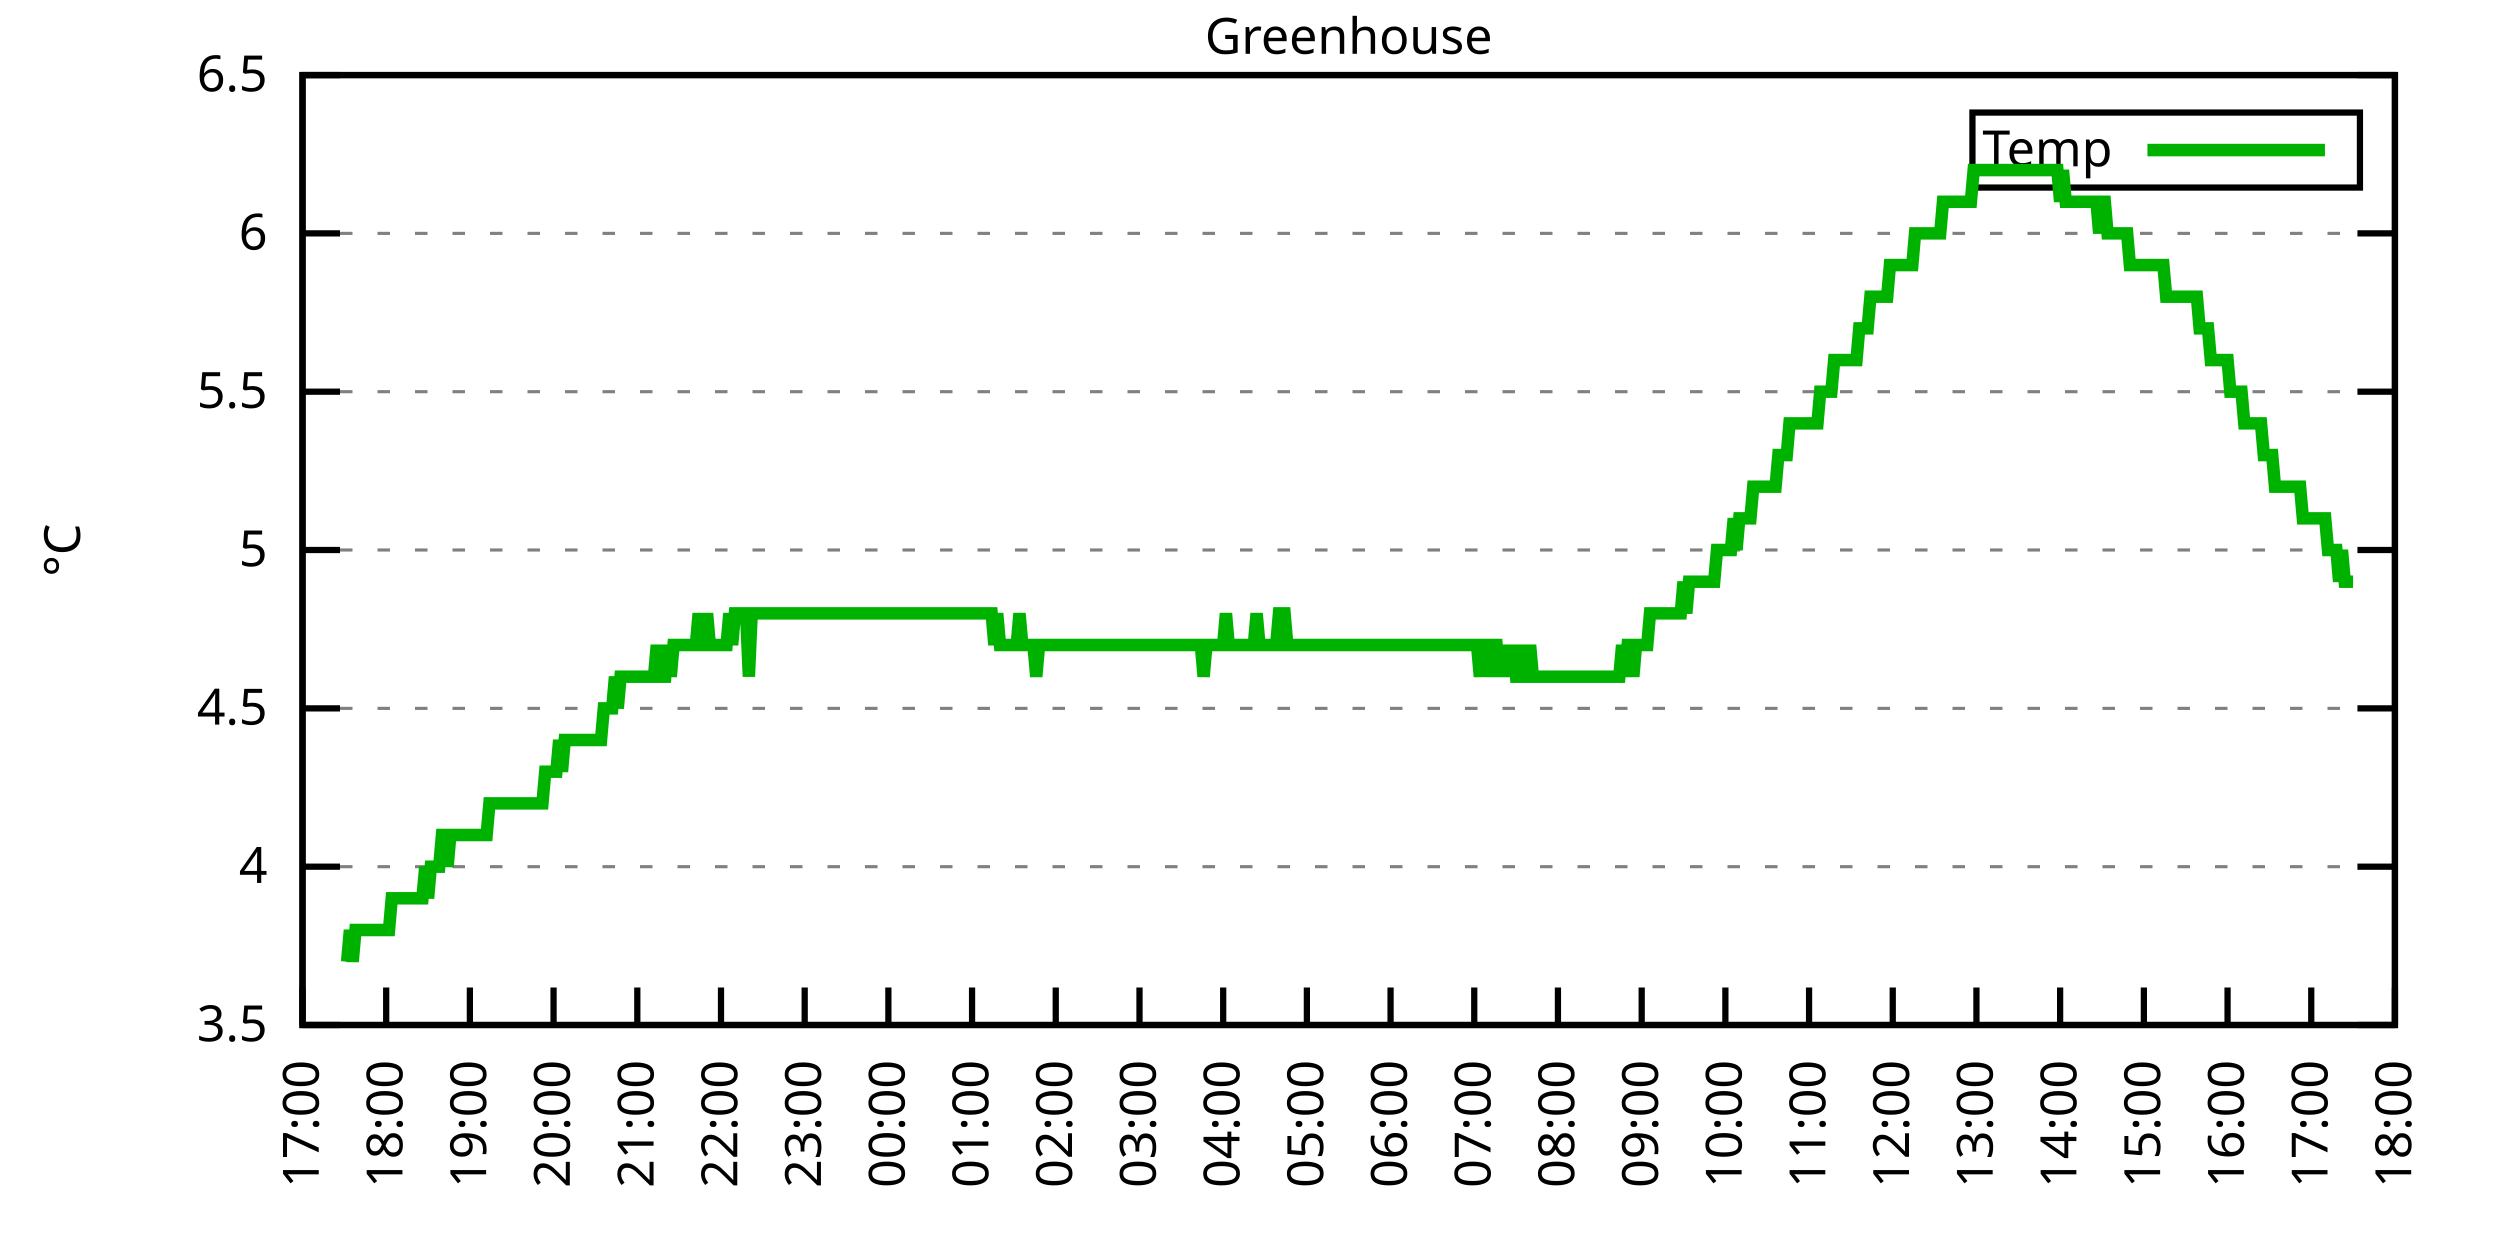
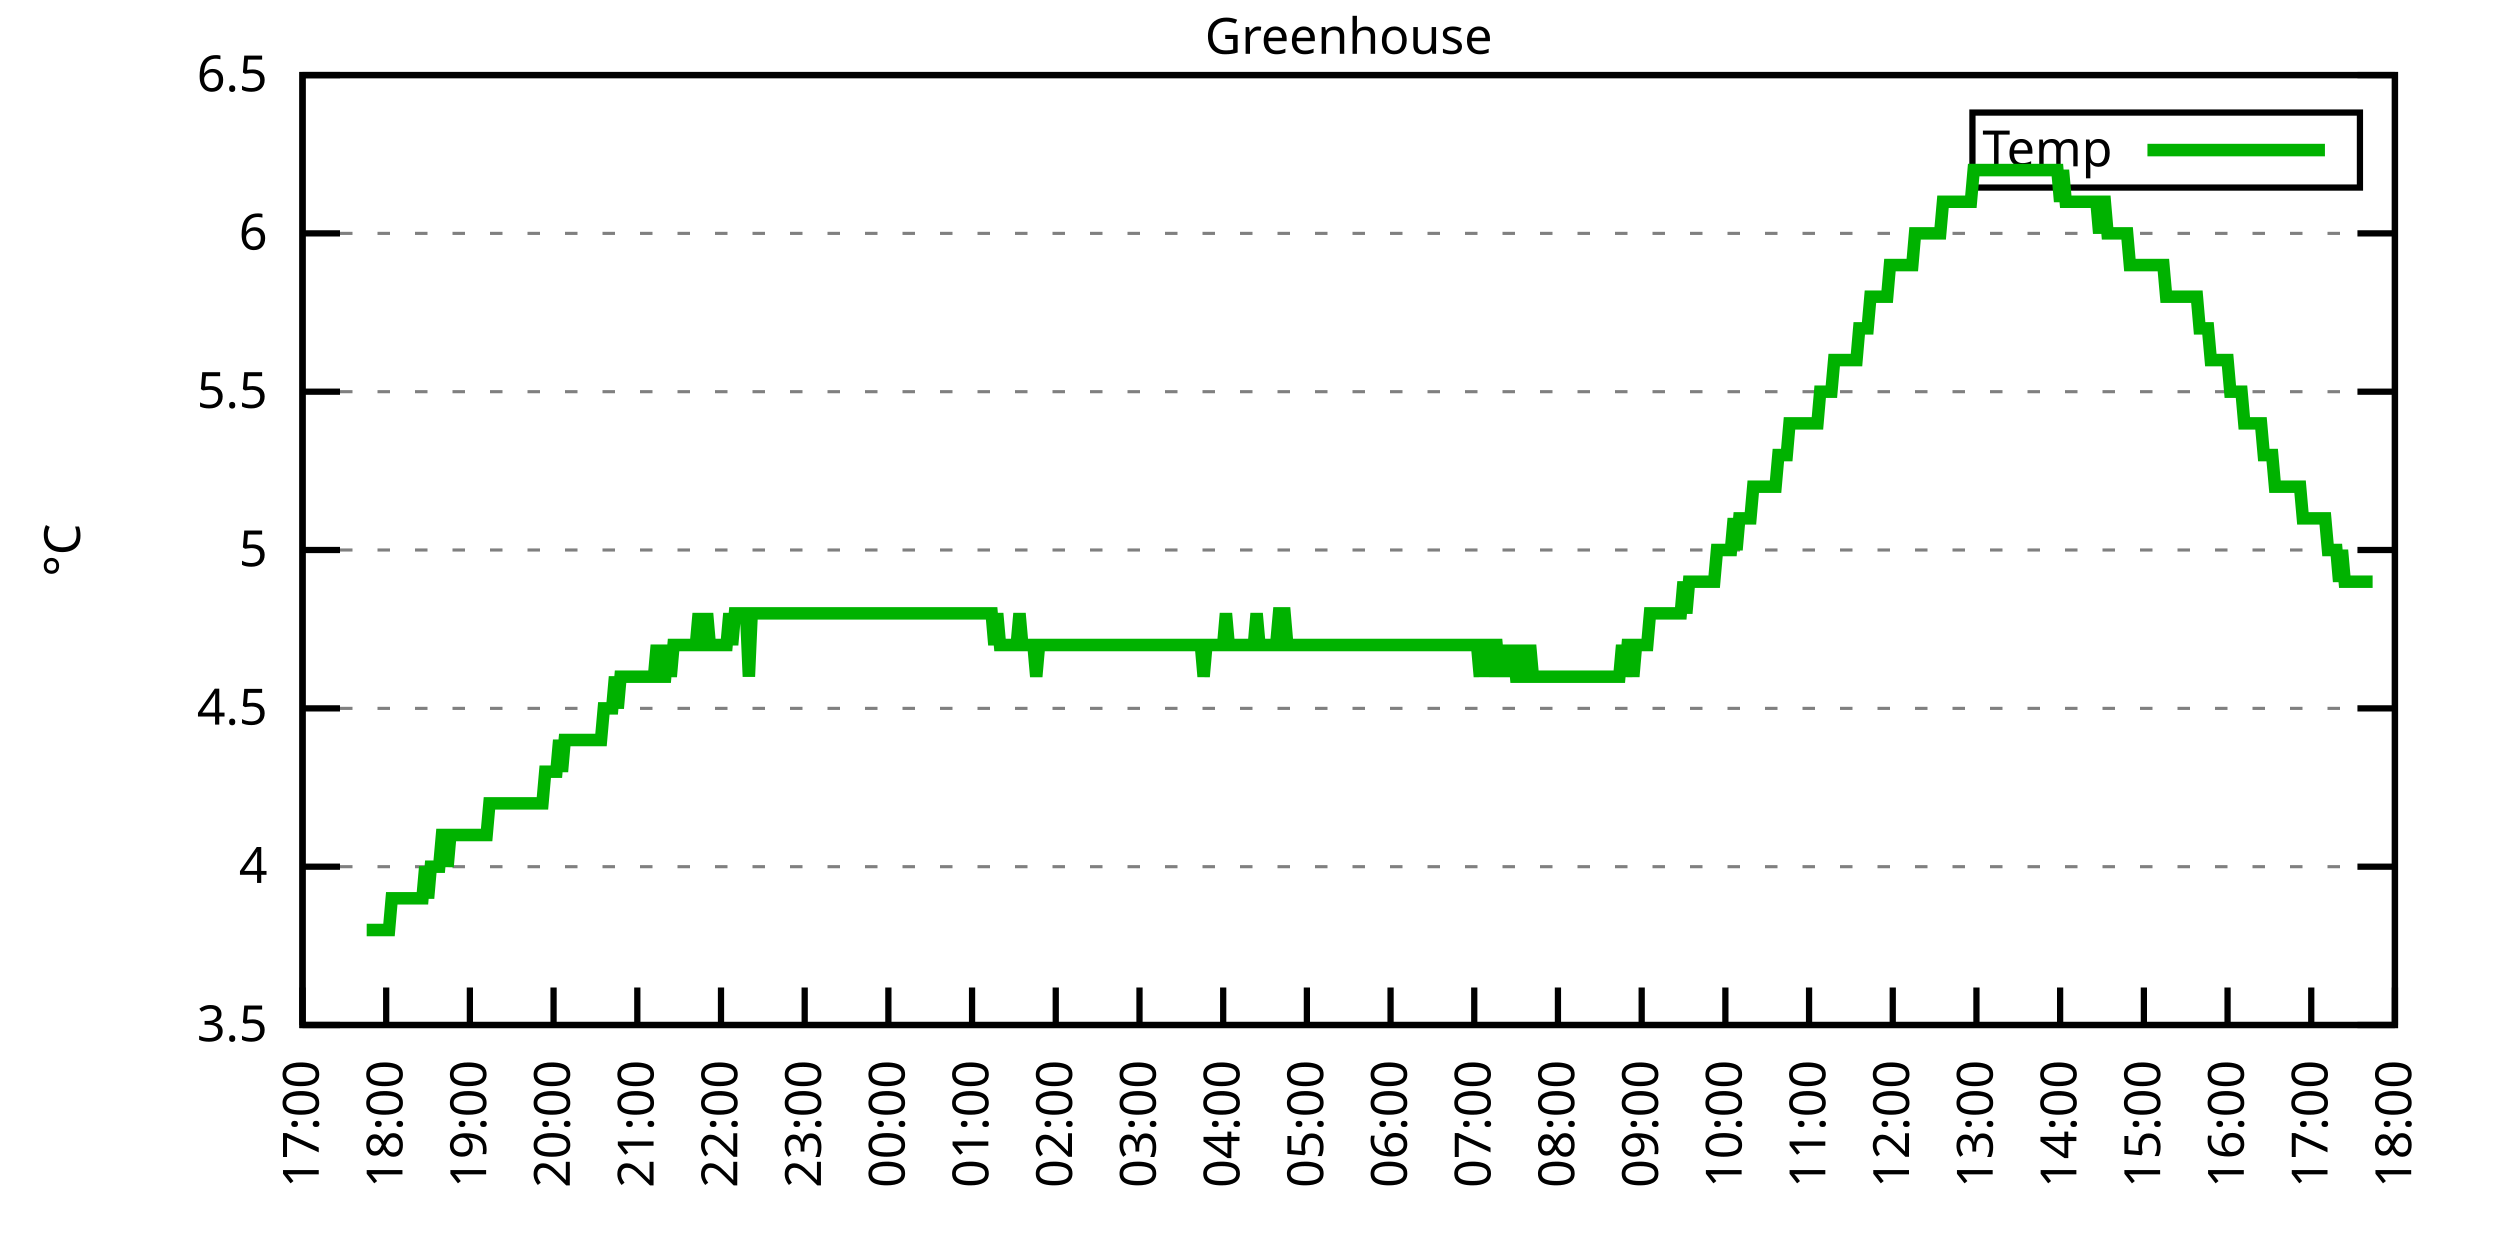
<svg xmlns="http://www.w3.org/2000/svg" xmlns:xlink="http://www.w3.org/1999/xlink" width="400" height="200" viewBox="0 0 400 200">
  <g id="gnuplot_canvas">
    <rect x="0" y="0" width="400" height="200" fill="none" />
    <defs>
      <circle id="gpDot" r="0.5" stroke-width="0.5" stroke="currentColor" />
      <path id="gpPt0" stroke-width="0.333" stroke="currentColor" d="M-1,0 h2 M0,-1 v2" />
      <path id="gpPt1" stroke-width="0.333" stroke="currentColor" d="M-1,-1 L1,1 M1,-1 L-1,1" />
      <path id="gpPt2" stroke-width="0.333" stroke="currentColor" d="M-1,0 L1,0 M0,-1 L0,1 M-1,-1 L1,1 M-1,1 L1,-1" />
      <rect id="gpPt3" stroke-width="0.333" stroke="currentColor" x="-1" y="-1" width="2" height="2" />
      <rect id="gpPt4" stroke-width="0.333" stroke="currentColor" fill="currentColor" x="-1" y="-1" width="2" height="2" />
      <circle id="gpPt5" stroke-width="0.333" stroke="currentColor" cx="0" cy="0" r="1" />
      <use xlink:href="#gpPt5" id="gpPt6" fill="currentColor" stroke="none" />
      <path id="gpPt7" stroke-width="0.333" stroke="currentColor" d="M0,-1.33 L-1.33,0.67 L1.33,0.67 z" />
      <use xlink:href="#gpPt7" id="gpPt8" fill="currentColor" stroke="none" />
      <use xlink:href="#gpPt7" id="gpPt9" stroke="currentColor" transform="rotate(180)" />
      <use xlink:href="#gpPt9" id="gpPt10" fill="currentColor" stroke="none" />
      <use xlink:href="#gpPt3" id="gpPt11" stroke="currentColor" transform="rotate(45)" />
      <use xlink:href="#gpPt11" id="gpPt12" fill="currentColor" stroke="none" />
      <path id="gpPt13" stroke-width="0.333" stroke="currentColor" d="M0,1.330 L1.265,0.411 L0.782,-1.067 L-0.782,-1.076 L-1.265,0.411 z" />
      <use xlink:href="#gpPt13" id="gpPt14" fill="currentColor" stroke="none" />
      <filter id="textbox" filterUnits="objectBoundingBox" x="0" y="0" height="1" width="1">
        <feFlood flood-color="white" flood-opacity="1" result="bgnd" />
        <feComposite in="SourceGraphic" in2="bgnd" operator="atop" />
      </filter>
      <filter id="greybox" filterUnits="objectBoundingBox" x="0" y="0" height="1" width="1">
        <feFlood flood-color="lightgrey" flood-opacity="1" result="grey" />
        <feComposite in="SourceGraphic" in2="grey" operator="atop" />
      </filter>
    </defs>
    <g fill="none" color="white" stroke="currentColor" stroke-width="1.00" stroke-linecap="butt" stroke-linejoin="miter">
</g>
    <g fill="none" color="black" stroke="currentColor" stroke-width="1.00" stroke-linecap="butt" stroke-linejoin="miter">
      <g stroke="none" shape-rendering="crispEdges">
        <polygon fill="rgb(255, 255, 255)" points="48.40,164.00 383.18,164.00 383.18,12.02 48.40,12.02 " />
      </g>
    </g>
    <g fill="none" color="black" stroke="currentColor" stroke-width="1.00" stroke-linecap="butt" stroke-linejoin="miter">
</g>
    <g fill="none" color="black" stroke="black" stroke-width="0.50" stroke-linecap="butt" stroke-linejoin="miter">
</g>
    <g fill="none" color="gray" stroke="currentColor" stroke-width="0.50" stroke-linecap="butt" stroke-linejoin="miter">
      <path stroke="gray" stroke-dasharray="2,4" class="gridline" d="M48.40,164.00 L383.19,164.00  " />
    </g>
    <g fill="none" color="gray" stroke="gray" stroke-width="1.00" stroke-linecap="butt" stroke-linejoin="miter">
</g>
    <g fill="none" color="black" stroke="currentColor" stroke-width="1.00" stroke-linecap="butt" stroke-linejoin="miter">
      <path stroke="black" d="M48.40,164.00 L54.40,164.00 M383.19,164.00 L377.19,164.00  " />
      <g transform="translate(42.80,166.60)" stroke="none" fill="black" font-family="Sans" font-size="8.00" text-anchor="end">
        <text>
          <tspan font-family="Sans"> 3.5</tspan>
        </text>
      </g>
    </g>
    <g fill="none" color="black" stroke="currentColor" stroke-width="1.00" stroke-linecap="butt" stroke-linejoin="miter">
</g>
    <g fill="none" color="black" stroke="black" stroke-width="0.50" stroke-linecap="butt" stroke-linejoin="miter">
</g>
    <g fill="none" color="gray" stroke="currentColor" stroke-width="0.50" stroke-linecap="butt" stroke-linejoin="miter">
      <path stroke="gray" stroke-dasharray="2,4" class="gridline" d="M48.40,138.67 L383.19,138.67  " />
    </g>
    <g fill="none" color="gray" stroke="gray" stroke-width="1.00" stroke-linecap="butt" stroke-linejoin="miter">
</g>
    <g fill="none" color="black" stroke="currentColor" stroke-width="1.00" stroke-linecap="butt" stroke-linejoin="miter">
      <path stroke="black" d="M48.40,138.67 L54.40,138.67 M383.19,138.67 L377.19,138.67  " />
      <g transform="translate(42.80,141.27)" stroke="none" fill="black" font-family="Sans" font-size="8.00" text-anchor="end">
        <text>
          <tspan font-family="Sans"> 4</tspan>
        </text>
      </g>
    </g>
    <g fill="none" color="black" stroke="currentColor" stroke-width="1.00" stroke-linecap="butt" stroke-linejoin="miter">
</g>
    <g fill="none" color="black" stroke="black" stroke-width="0.50" stroke-linecap="butt" stroke-linejoin="miter">
</g>
    <g fill="none" color="gray" stroke="currentColor" stroke-width="0.50" stroke-linecap="butt" stroke-linejoin="miter">
      <path stroke="gray" stroke-dasharray="2,4" class="gridline" d="M48.40,113.34 L383.19,113.34  " />
    </g>
    <g fill="none" color="gray" stroke="gray" stroke-width="1.00" stroke-linecap="butt" stroke-linejoin="miter">
</g>
    <g fill="none" color="black" stroke="currentColor" stroke-width="1.00" stroke-linecap="butt" stroke-linejoin="miter">
      <path stroke="black" d="M48.40,113.34 L54.40,113.34 M383.19,113.34 L377.19,113.34  " />
      <g transform="translate(42.80,115.94)" stroke="none" fill="black" font-family="Sans" font-size="8.00" text-anchor="end">
        <text>
          <tspan font-family="Sans"> 4.5</tspan>
        </text>
      </g>
    </g>
    <g fill="none" color="black" stroke="currentColor" stroke-width="1.00" stroke-linecap="butt" stroke-linejoin="miter">
</g>
    <g fill="none" color="black" stroke="black" stroke-width="0.50" stroke-linecap="butt" stroke-linejoin="miter">
</g>
    <g fill="none" color="gray" stroke="currentColor" stroke-width="0.50" stroke-linecap="butt" stroke-linejoin="miter">
      <path stroke="gray" stroke-dasharray="2,4" class="gridline" d="M48.40,88.00 L383.19,88.00  " />
    </g>
    <g fill="none" color="gray" stroke="gray" stroke-width="1.00" stroke-linecap="butt" stroke-linejoin="miter">
</g>
    <g fill="none" color="black" stroke="currentColor" stroke-width="1.00" stroke-linecap="butt" stroke-linejoin="miter">
      <path stroke="black" d="M48.40,88.00 L54.40,88.00 M383.19,88.00 L377.19,88.00  " />
      <g transform="translate(42.80,90.60)" stroke="none" fill="black" font-family="Sans" font-size="8.00" text-anchor="end">
        <text>
          <tspan font-family="Sans"> 5</tspan>
        </text>
      </g>
    </g>
    <g fill="none" color="black" stroke="currentColor" stroke-width="1.00" stroke-linecap="butt" stroke-linejoin="miter">
</g>
    <g fill="none" color="black" stroke="black" stroke-width="0.50" stroke-linecap="butt" stroke-linejoin="miter">
</g>
    <g fill="none" color="gray" stroke="currentColor" stroke-width="0.50" stroke-linecap="butt" stroke-linejoin="miter">
      <path stroke="gray" stroke-dasharray="2,4" class="gridline" d="M48.40,62.67 L383.19,62.67  " />
    </g>
    <g fill="none" color="gray" stroke="gray" stroke-width="1.00" stroke-linecap="butt" stroke-linejoin="miter">
</g>
    <g fill="none" color="black" stroke="currentColor" stroke-width="1.00" stroke-linecap="butt" stroke-linejoin="miter">
      <path stroke="black" d="M48.40,62.67 L54.40,62.67 M383.19,62.67 L377.19,62.67  " />
      <g transform="translate(42.80,65.27)" stroke="none" fill="black" font-family="Sans" font-size="8.00" text-anchor="end">
        <text>
          <tspan font-family="Sans"> 5.5</tspan>
        </text>
      </g>
    </g>
    <g fill="none" color="black" stroke="currentColor" stroke-width="1.00" stroke-linecap="butt" stroke-linejoin="miter">
</g>
    <g fill="none" color="black" stroke="black" stroke-width="0.50" stroke-linecap="butt" stroke-linejoin="miter">
</g>
    <g fill="none" color="gray" stroke="currentColor" stroke-width="0.50" stroke-linecap="butt" stroke-linejoin="miter">
      <path stroke="gray" stroke-dasharray="2,4" class="gridline" d="M48.40,37.34 L383.19,37.34  " />
    </g>
    <g fill="none" color="gray" stroke="gray" stroke-width="1.00" stroke-linecap="butt" stroke-linejoin="miter">
</g>
    <g fill="none" color="black" stroke="currentColor" stroke-width="1.00" stroke-linecap="butt" stroke-linejoin="miter">
      <path stroke="black" d="M48.40,37.34 L54.40,37.34 M383.19,37.34 L377.19,37.34  " />
      <g transform="translate(42.80,39.94)" stroke="none" fill="black" font-family="Sans" font-size="8.00" text-anchor="end">
        <text>
          <tspan font-family="Sans"> 6</tspan>
        </text>
      </g>
    </g>
    <g fill="none" color="black" stroke="currentColor" stroke-width="1.00" stroke-linecap="butt" stroke-linejoin="miter">
</g>
    <g fill="none" color="black" stroke="black" stroke-width="0.50" stroke-linecap="butt" stroke-linejoin="miter">
</g>
    <g fill="none" color="gray" stroke="currentColor" stroke-width="0.50" stroke-linecap="butt" stroke-linejoin="miter">
      <path stroke="gray" stroke-dasharray="2,4" class="gridline" d="M48.40,12.01 L383.19,12.01  " />
    </g>
    <g fill="none" color="gray" stroke="gray" stroke-width="1.00" stroke-linecap="butt" stroke-linejoin="miter">
</g>
    <g fill="none" color="black" stroke="currentColor" stroke-width="1.00" stroke-linecap="butt" stroke-linejoin="miter">
      <path stroke="black" d="M48.40,12.01 L54.40,12.01 M383.19,12.01 L377.19,12.01  " />
      <g transform="translate(42.80,14.61)" stroke="none" fill="black" font-family="Sans" font-size="8.00" text-anchor="end">
        <text>
          <tspan font-family="Sans"> 6.5</tspan>
        </text>
      </g>
    </g>
    <g fill="none" color="black" stroke="currentColor" stroke-width="1.00" stroke-linecap="butt" stroke-linejoin="miter">
      <path stroke="black" d="M48.40,164.00 L48.40,158.00  " />
      <g transform="translate(51.00,169.60) rotate(270.00)" stroke="none" fill="black" font-family="Sans" font-size="8.00" text-anchor="end">
        <text>
          <tspan font-family="Sans">17:00</tspan>
        </text>
      </g>
    </g>
    <g fill="none" color="black" stroke="currentColor" stroke-width="1.00" stroke-linecap="butt" stroke-linejoin="miter">
      <path stroke="black" d="M61.79,164.00 L61.79,158.00  " />
      <g transform="translate(64.39,169.60) rotate(270.00)" stroke="none" fill="black" font-family="Sans" font-size="8.00" text-anchor="end">
        <text>
          <tspan font-family="Sans">18:00</tspan>
        </text>
      </g>
    </g>
    <g fill="none" color="black" stroke="currentColor" stroke-width="1.00" stroke-linecap="butt" stroke-linejoin="miter">
      <path stroke="black" d="M75.18,164.00 L75.18,158.00  " />
      <g transform="translate(77.78,169.60) rotate(270.00)" stroke="none" fill="black" font-family="Sans" font-size="8.00" text-anchor="end">
        <text>
          <tspan font-family="Sans">19:00</tspan>
        </text>
      </g>
    </g>
    <g fill="none" color="black" stroke="currentColor" stroke-width="1.00" stroke-linecap="butt" stroke-linejoin="miter">
      <path stroke="black" d="M88.57,164.00 L88.57,158.00  " />
      <g transform="translate(91.17,169.60) rotate(270.00)" stroke="none" fill="black" font-family="Sans" font-size="8.00" text-anchor="end">
        <text>
          <tspan font-family="Sans">20:00</tspan>
        </text>
      </g>
    </g>
    <g fill="none" color="black" stroke="currentColor" stroke-width="1.00" stroke-linecap="butt" stroke-linejoin="miter">
      <path stroke="black" d="M101.97,164.00 L101.97,158.00  " />
      <g transform="translate(104.57,169.60) rotate(270.00)" stroke="none" fill="black" font-family="Sans" font-size="8.00" text-anchor="end">
        <text>
          <tspan font-family="Sans">21:00</tspan>
        </text>
      </g>
    </g>
    <g fill="none" color="black" stroke="currentColor" stroke-width="1.00" stroke-linecap="butt" stroke-linejoin="miter">
      <path stroke="black" d="M115.36,164.00 L115.36,158.00  " />
      <g transform="translate(117.96,169.60) rotate(270.00)" stroke="none" fill="black" font-family="Sans" font-size="8.00" text-anchor="end">
        <text>
          <tspan font-family="Sans">22:00</tspan>
        </text>
      </g>
    </g>
    <g fill="none" color="black" stroke="currentColor" stroke-width="1.00" stroke-linecap="butt" stroke-linejoin="miter">
      <path stroke="black" d="M128.75,164.00 L128.75,158.00  " />
      <g transform="translate(131.35,169.60) rotate(270.00)" stroke="none" fill="black" font-family="Sans" font-size="8.00" text-anchor="end">
        <text>
          <tspan font-family="Sans">23:00</tspan>
        </text>
      </g>
    </g>
    <g fill="none" color="black" stroke="currentColor" stroke-width="1.00" stroke-linecap="butt" stroke-linejoin="miter">
      <path stroke="black" d="M142.14,164.00 L142.14,158.00  " />
      <g transform="translate(144.74,169.60) rotate(270.00)" stroke="none" fill="black" font-family="Sans" font-size="8.00" text-anchor="end">
        <text>
          <tspan font-family="Sans">00:00</tspan>
        </text>
      </g>
    </g>
    <g fill="none" color="black" stroke="currentColor" stroke-width="1.00" stroke-linecap="butt" stroke-linejoin="miter">
      <path stroke="black" d="M155.53,164.00 L155.53,158.00  " />
      <g transform="translate(158.13,169.60) rotate(270.00)" stroke="none" fill="black" font-family="Sans" font-size="8.00" text-anchor="end">
        <text>
          <tspan font-family="Sans">01:00</tspan>
        </text>
      </g>
    </g>
    <g fill="none" color="black" stroke="currentColor" stroke-width="1.00" stroke-linecap="butt" stroke-linejoin="miter">
      <path stroke="black" d="M168.92,164.00 L168.92,158.00  " />
      <g transform="translate(171.52,169.60) rotate(270.00)" stroke="none" fill="black" font-family="Sans" font-size="8.00" text-anchor="end">
        <text>
          <tspan font-family="Sans">02:00</tspan>
        </text>
      </g>
    </g>
    <g fill="none" color="black" stroke="currentColor" stroke-width="1.00" stroke-linecap="butt" stroke-linejoin="miter">
      <path stroke="black" d="M182.32,164.00 L182.32,158.00  " />
      <g transform="translate(184.92,169.60) rotate(270.00)" stroke="none" fill="black" font-family="Sans" font-size="8.00" text-anchor="end">
        <text>
          <tspan font-family="Sans">03:00</tspan>
        </text>
      </g>
    </g>
    <g fill="none" color="black" stroke="currentColor" stroke-width="1.00" stroke-linecap="butt" stroke-linejoin="miter">
      <path stroke="black" d="M195.71,164.00 L195.71,158.00  " />
      <g transform="translate(198.31,169.60) rotate(270.00)" stroke="none" fill="black" font-family="Sans" font-size="8.00" text-anchor="end">
        <text>
          <tspan font-family="Sans">04:00</tspan>
        </text>
      </g>
    </g>
    <g fill="none" color="black" stroke="currentColor" stroke-width="1.00" stroke-linecap="butt" stroke-linejoin="miter">
      <path stroke="black" d="M209.10,164.00 L209.10,158.00  " />
      <g transform="translate(211.70,169.60) rotate(270.00)" stroke="none" fill="black" font-family="Sans" font-size="8.00" text-anchor="end">
        <text>
          <tspan font-family="Sans">05:00</tspan>
        </text>
      </g>
    </g>
    <g fill="none" color="black" stroke="currentColor" stroke-width="1.00" stroke-linecap="butt" stroke-linejoin="miter">
      <path stroke="black" d="M222.49,164.00 L222.49,158.00  " />
      <g transform="translate(225.09,169.60) rotate(270.00)" stroke="none" fill="black" font-family="Sans" font-size="8.00" text-anchor="end">
        <text>
          <tspan font-family="Sans">06:00</tspan>
        </text>
      </g>
    </g>
    <g fill="none" color="black" stroke="currentColor" stroke-width="1.00" stroke-linecap="butt" stroke-linejoin="miter">
      <path stroke="black" d="M235.88,164.00 L235.88,158.00  " />
      <g transform="translate(238.48,169.60) rotate(270.00)" stroke="none" fill="black" font-family="Sans" font-size="8.00" text-anchor="end">
        <text>
          <tspan font-family="Sans">07:00</tspan>
        </text>
      </g>
    </g>
    <g fill="none" color="black" stroke="currentColor" stroke-width="1.00" stroke-linecap="butt" stroke-linejoin="miter">
      <path stroke="black" d="M249.27,164.00 L249.27,158.00  " />
      <g transform="translate(251.87,169.60) rotate(270.00)" stroke="none" fill="black" font-family="Sans" font-size="8.00" text-anchor="end">
        <text>
          <tspan font-family="Sans">08:00</tspan>
        </text>
      </g>
    </g>
    <g fill="none" color="black" stroke="currentColor" stroke-width="1.00" stroke-linecap="butt" stroke-linejoin="miter">
      <path stroke="black" d="M262.67,164.00 L262.67,158.00  " />
      <g transform="translate(265.27,169.60) rotate(270.00)" stroke="none" fill="black" font-family="Sans" font-size="8.00" text-anchor="end">
        <text>
          <tspan font-family="Sans">09:00</tspan>
        </text>
      </g>
    </g>
    <g fill="none" color="black" stroke="currentColor" stroke-width="1.00" stroke-linecap="butt" stroke-linejoin="miter">
      <path stroke="black" d="M276.06,164.00 L276.06,158.00  " />
      <g transform="translate(278.66,169.60) rotate(270.00)" stroke="none" fill="black" font-family="Sans" font-size="8.00" text-anchor="end">
        <text>
          <tspan font-family="Sans">10:00</tspan>
        </text>
      </g>
    </g>
    <g fill="none" color="black" stroke="currentColor" stroke-width="1.00" stroke-linecap="butt" stroke-linejoin="miter">
      <path stroke="black" d="M289.45,164.00 L289.45,158.00  " />
      <g transform="translate(292.05,169.60) rotate(270.00)" stroke="none" fill="black" font-family="Sans" font-size="8.00" text-anchor="end">
        <text>
          <tspan font-family="Sans">11:00</tspan>
        </text>
      </g>
    </g>
    <g fill="none" color="black" stroke="currentColor" stroke-width="1.00" stroke-linecap="butt" stroke-linejoin="miter">
      <path stroke="black" d="M302.84,164.00 L302.84,158.00  " />
      <g transform="translate(305.44,169.60) rotate(270.00)" stroke="none" fill="black" font-family="Sans" font-size="8.00" text-anchor="end">
        <text>
          <tspan font-family="Sans">12:00</tspan>
        </text>
      </g>
    </g>
    <g fill="none" color="black" stroke="currentColor" stroke-width="1.00" stroke-linecap="butt" stroke-linejoin="miter">
      <path stroke="black" d="M316.23,164.00 L316.23,158.00  " />
      <g transform="translate(318.83,169.60) rotate(270.00)" stroke="none" fill="black" font-family="Sans" font-size="8.00" text-anchor="end">
        <text>
          <tspan font-family="Sans">13:00</tspan>
        </text>
      </g>
    </g>
    <g fill="none" color="black" stroke="currentColor" stroke-width="1.00" stroke-linecap="butt" stroke-linejoin="miter">
      <path stroke="black" d="M329.62,164.00 L329.62,158.00  " />
      <g transform="translate(332.22,169.60) rotate(270.00)" stroke="none" fill="black" font-family="Sans" font-size="8.00" text-anchor="end">
        <text>
          <tspan font-family="Sans">14:00</tspan>
        </text>
      </g>
    </g>
    <g fill="none" color="black" stroke="currentColor" stroke-width="1.00" stroke-linecap="butt" stroke-linejoin="miter">
      <path stroke="black" d="M343.02,164.00 L343.02,158.00  " />
      <g transform="translate(345.62,169.60) rotate(270.00)" stroke="none" fill="black" font-family="Sans" font-size="8.00" text-anchor="end">
        <text>
          <tspan font-family="Sans">15:00</tspan>
        </text>
      </g>
    </g>
    <g fill="none" color="black" stroke="currentColor" stroke-width="1.00" stroke-linecap="butt" stroke-linejoin="miter">
      <path stroke="black" d="M356.41,164.00 L356.41,158.00  " />
      <g transform="translate(359.01,169.60) rotate(270.00)" stroke="none" fill="black" font-family="Sans" font-size="8.00" text-anchor="end">
        <text>
          <tspan font-family="Sans">16:00</tspan>
        </text>
      </g>
    </g>
    <g fill="none" color="black" stroke="currentColor" stroke-width="1.00" stroke-linecap="butt" stroke-linejoin="miter">
      <path stroke="black" d="M369.80,164.00 L369.80,158.00  " />
      <g transform="translate(372.40,169.60) rotate(270.00)" stroke="none" fill="black" font-family="Sans" font-size="8.00" text-anchor="end">
        <text>
          <tspan font-family="Sans">17:00</tspan>
        </text>
      </g>
    </g>
    <g fill="none" color="black" stroke="currentColor" stroke-width="1.00" stroke-linecap="butt" stroke-linejoin="miter">
      <path stroke="black" d="M383.19,164.00 L383.19,158.00  " />
      <g transform="translate(385.79,169.60) rotate(270.00)" stroke="none" fill="black" font-family="Sans" font-size="8.00" text-anchor="end">
        <text>
          <tspan font-family="Sans">18:00</tspan>
        </text>
      </g>
    </g>
    <g fill="none" color="black" stroke="currentColor" stroke-width="1.00" stroke-linecap="butt" stroke-linejoin="miter">
</g>
    <g fill="none" color="black" stroke="currentColor" stroke-width="1.00" stroke-linecap="butt" stroke-linejoin="miter">
      <path stroke="black" d="M48.40,12.01 L48.40,164.00 L383.19,164.00 L383.19,12.01 L48.40,12.01 Z  " />
    </g>
    <g fill="none" color="black" stroke="currentColor" stroke-width="1.00" stroke-linecap="butt" stroke-linejoin="miter">
</g>
    <g fill="none" color="black" stroke="currentColor" stroke-width="1.00" stroke-linecap="butt" stroke-linejoin="miter">
      <path stroke="black" d="M315.59,30.01 L315.59,18.01 L377.59,18.01 L377.59,30.01 L315.59,30.01 Z  " />
    </g>
    <g id="Greenhouse_plot_1">
      <g fill="none" color="white" stroke="black" stroke-width="2.00" stroke-linecap="butt" stroke-linejoin="miter">
</g>
      <g fill="none" color="black" stroke="currentColor" stroke-width="2.00" stroke-linecap="butt" stroke-linejoin="miter">
        <g transform="translate(337.99,26.61)" stroke="none" fill="black" font-family="Sans" font-size="8.00" text-anchor="end">
          <text>
            <tspan font-family="Sans">Temp</tspan>
          </text>
        </g>
      </g>
      <g fill="none" color="black" stroke="currentColor" stroke-width="2.00" stroke-linecap="butt" stroke-linejoin="miter">
-         <path stroke="rgb(  0, 178,   0)" d="M343.59,24.01 L371.99,24.01 M55.54,153.87 L55.99,148.80 L56.43,153.87 L56.88,148.80 L57.33,148.80 L57.77,148.80   L58.22,148.80 L58.67,148.80 L59.11,148.80 L59.56,148.80 L60.01,148.80 L60.45,148.80 L60.90,148.80 L61.35,148.80   L61.79,148.80 L62.24,148.80 L62.68,143.73 L63.13,143.73 L63.58,143.73 L64.02,143.73 L64.47,143.73 L64.92,143.73   L65.36,143.73 L65.81,143.73 L66.26,143.73 L66.70,143.73 L67.15,143.73 L67.59,143.73 L68.04,138.67 L68.49,143.73   L68.93,138.67 L69.38,138.67 L69.83,138.67 L70.27,138.67 L70.72,133.60 L71.17,133.60 L71.61,138.67 L72.06,133.60   L72.50,133.60 L72.95,133.60 L73.40,133.60 L73.84,133.60 L74.29,133.60 L74.74,133.60 L75.18,133.60 L75.63,133.60   L76.08,133.60 L76.52,133.60 L76.97,133.60 L77.42,133.60 L77.86,133.60 L78.31,128.54 L78.75,128.54 L79.20,128.54   L79.65,128.54 L80.09,128.54 L80.54,128.54 L80.99,128.54 L81.43,128.54 L81.88,128.54 L82.33,128.54 L82.77,128.54   L83.22,128.54 L83.66,128.54 L84.11,128.54 L84.56,128.54 L85.00,128.54 L85.45,128.54 L85.90,128.54 L86.34,128.54   L86.79,128.54 L87.24,123.47 L87.68,123.47 L88.13,123.47 L88.57,123.47 L89.02,123.47 L89.47,118.40 L89.91,123.47   L90.36,118.40 L90.81,118.40 L91.25,118.40 L91.70,118.40 L92.15,118.40 L92.59,118.40 L93.04,118.40 L93.49,118.40   L93.93,118.40 L94.38,118.40 L94.82,118.40 L95.27,118.40 L95.72,118.40 L96.16,118.40 L96.61,113.34 L97.06,113.34   L97.50,113.34 L97.95,113.34 L98.40,108.27 L98.84,113.34 L99.29,108.27 L99.73,108.27 L100.18,108.27 L100.63,108.27   L101.07,108.27 L101.52,108.27 L101.97,108.27 L102.41,108.27 L102.86,108.27 L103.31,108.27 L103.75,108.27 L104.20,108.27   L104.64,108.27 L105.09,103.20 L105.54,108.27 L105.98,108.27 L106.43,108.27 L106.88,103.20 L107.32,108.27 L107.77,103.20   L108.22,103.20 L108.66,103.20 L109.11,103.20 L109.55,103.20 L110.00,103.20 L110.45,103.20 L110.89,103.20 L111.34,103.20   L111.79,98.14 L112.23,103.20 L112.68,103.20 L113.13,98.14 L113.57,103.20 L114.02,103.20 L114.47,103.20 L114.91,103.20   L115.36,103.20 L115.80,103.20 L116.25,103.20 L116.70,98.14 L117.14,103.20 L117.59,98.14 L118.04,98.14 L118.48,98.14   L118.93,98.14 L119.38,98.14 L119.82,108.27 L120.27,98.14 L120.71,98.14 L121.16,98.14 L121.61,98.14 L122.05,98.14   L122.50,98.14 L122.95,98.14 L123.39,98.14 L123.84,98.14 L124.29,98.14 L124.73,98.14 L125.18,98.14 L125.62,98.14   L126.07,98.14 L126.52,98.14 L126.96,98.14 L127.41,98.14 L127.86,98.14 L128.30,98.14 L128.75,98.14 L129.20,98.14   L129.64,98.14 L130.09,98.14 L130.54,98.14 L130.98,98.14 L131.43,98.14 L131.87,98.14 L132.32,98.14 L132.77,98.14   L133.21,98.14 L133.66,98.14 L134.11,98.14 L134.55,98.14 L135.00,98.14 L135.45,98.14 L135.89,98.14 L136.34,98.14   L136.78,98.14 L137.23,98.14 L137.68,98.14 L138.12,98.14 L138.57,98.14 L139.02,98.14 L139.46,98.14 L139.91,98.14   L140.36,98.14 L140.80,98.14 L141.25,98.14 L141.69,98.14 L142.14,98.14 L142.59,98.14 L143.03,98.14 L143.48,98.14   L143.93,98.14 L144.37,98.14 L144.82,98.14 L145.27,98.14 L145.71,98.14 L146.16,98.14 L146.61,98.14 L147.05,98.14   L147.50,98.14 L147.94,98.14 L148.39,98.14 L148.84,98.14 L149.28,98.14 L149.73,98.14 L150.18,98.14 L150.62,98.14   L151.07,98.14 L151.52,98.14 L151.96,98.14 L152.41,98.14 L152.85,98.14 L153.30,98.14 L153.75,98.14 L154.19,98.14   L154.64,98.14 L155.09,98.14 L155.53,98.14 L155.98,98.14 L156.43,98.14 L156.87,98.14 L157.32,98.14 L157.76,98.14   L158.21,98.14 L158.66,98.14 L159.10,103.20 L159.55,98.14 L160.00,103.20 L160.44,103.20 L160.89,103.20 L161.34,103.20   L161.78,103.20 L162.23,103.20 L162.67,103.20 L163.12,98.14 L163.57,103.20 L164.01,103.20 L164.46,103.20 L164.91,103.20   L165.35,103.20 L165.80,108.27 L166.25,103.20 L166.69,103.20 L167.14,103.20 L167.59,103.20 L168.03,103.20 L168.48,103.20   L168.92,103.20 L169.37,103.20 L169.82,103.20 L170.26,103.20 L170.71,103.20 L171.16,103.20 L171.60,103.20 L172.05,103.20   L172.50,103.20 L172.94,103.20 L173.39,103.20 L173.83,103.20 L174.28,103.20 L174.73,103.20 L175.17,103.20 L175.62,103.20   L176.07,103.20 L176.51,103.20 L176.96,103.20 L177.41,103.20 L177.85,103.20 L178.30,103.20 L178.74,103.20 L179.19,103.20   L179.64,103.20 L180.08,103.20 L180.53,103.20 L180.98,103.20 L181.42,103.20 L181.87,103.20 L182.32,103.20 L182.76,103.20   L183.21,103.20 L183.66,103.20 L184.10,103.20 L184.55,103.20 L184.99,103.20 L185.44,103.20 L185.89,103.20 L186.33,103.20   L186.78,103.20 L187.23,103.20 L187.67,103.20 L188.12,103.20 L188.57,103.20 L189.01,103.20 L189.46,103.20 L189.90,103.20   L190.35,103.20 L190.80,103.20 L191.24,103.20 L191.69,103.20 L192.14,103.20 L192.58,108.27 L193.03,103.20 L193.48,103.20   L193.92,103.20 L194.37,103.20 L194.81,103.20 L195.26,103.20 L195.71,103.20 L196.15,98.14 L196.60,103.20 L197.05,103.20   L197.49,103.20 L197.94,103.20 L198.39,103.20 L198.83,103.20 L199.28,103.20 L199.73,103.20 L200.17,103.20 L200.62,103.20   L201.06,98.14 L201.51,103.20 L201.96,103.20 L202.40,103.20 L202.85,103.20 L203.30,103.20 L203.74,103.20 L204.19,103.20   L204.64,98.14 L205.08,98.14 L205.53,98.14 L205.97,103.20 L206.42,103.20 L206.87,103.20 L207.31,103.20 L207.76,103.20   L208.21,103.20 L208.65,103.20 L209.10,103.20 L209.55,103.20 L209.99,103.20 L210.44,103.20 L210.88,103.20 L211.33,103.20   L211.78,103.20 L212.22,103.20 L212.67,103.20 L213.12,103.20 L213.56,103.20 L214.01,103.20 L214.46,103.20 L214.90,103.20   L215.35,103.20 L215.80,103.20 L216.24,103.20 L216.69,103.20 L217.13,103.20 L217.58,103.20 L218.03,103.20 L218.47,103.20   L218.92,103.20 L219.37,103.20 L219.81,103.20 L220.26,103.20 L220.71,103.20 L221.15,103.20 L221.60,103.20 L222.04,103.20   L222.49,103.20 L222.94,103.20 L223.38,103.20 L223.83,103.20 L224.28,103.20 L224.72,103.20 L225.17,103.20 L225.62,103.20   L226.06,103.20 L226.51,103.20 L226.95,103.20 L227.40,103.20 L227.85,103.20 L228.29,103.20 L228.74,103.20 L229.19,103.20   L229.63,103.20 L230.08,103.20 L230.53,103.20 L230.97,103.20 L231.42,103.20 L231.86,103.20 L232.31,103.20 L232.76,103.20   L233.20,103.20 L233.65,103.20 L234.10,103.20 L234.54,103.20 L234.99,103.20 L235.44,103.20 L235.88,103.20 L236.33,103.20   L236.78,108.27 L237.22,103.20 L237.67,103.20 L238.11,108.27 L238.56,103.20 L239.01,103.20 L239.45,103.20 L239.90,108.27   L240.35,103.20 L240.79,108.27 L241.24,103.20 L241.69,108.27 L242.13,103.20 L242.58,108.27 L243.02,108.27 L243.47,103.20   L243.92,108.27 L244.36,108.27 L244.81,103.20 L245.26,108.27 L245.70,108.27 L246.15,108.27 L246.60,108.27 L247.04,108.27   L247.49,108.27 L247.93,108.27 L248.38,108.27 L248.83,108.27 L249.27,108.27 L249.72,108.27 L250.17,108.27 L250.61,108.27   L251.06,108.27 L251.51,108.27 L251.95,108.27 L252.40,108.27 L252.85,108.27 L253.29,108.27 L253.74,108.27 L254.18,108.27   L254.63,108.27 L255.08,108.27 L255.52,108.27 L255.97,108.27 L256.42,108.27 L256.86,108.27 L257.31,108.27 L257.76,108.27   L258.20,108.27 L258.65,108.27 L259.09,108.27 L259.54,103.20 L259.99,108.27 L260.43,103.20 L260.88,103.20 L261.33,108.27   L261.77,103.20 L262.22,103.20 L262.67,103.20 L263.11,103.20 L263.56,103.20 L264.00,98.14 L264.45,98.14 L264.90,98.14   L265.34,98.14 L265.79,98.14 L266.24,98.14 L266.68,98.14 L267.13,98.14 L267.58,98.14 L268.02,98.14 L268.47,98.14   L268.92,98.14 L269.36,93.07 L269.81,98.14 L270.25,93.07 L270.70,93.07 L271.15,93.07 L271.59,93.07 L272.04,93.07   L272.49,93.07 L272.93,93.07 L273.38,93.07 L273.83,93.07 L274.27,93.07 L274.72,88.00 L275.16,88.00 L275.61,88.00   L276.06,88.00 L276.50,88.00 L276.95,88.00 L277.40,82.94 L277.84,88.00 L278.29,82.94 L278.74,82.94 L279.18,82.94   L279.63,82.94 L280.07,82.94 L280.52,77.87 L280.97,77.87 L281.41,77.87 L281.86,77.87 L282.31,77.87 L282.75,77.87   L283.20,77.87 L283.65,77.87 L284.09,77.87 L284.54,72.81 L284.98,72.81 L285.43,72.81 L285.88,72.81 L286.32,67.74   L286.77,67.74 L287.22,67.74 L287.66,67.74 L288.11,67.74 L288.56,67.74 L289.00,67.74 L289.45,67.74 L289.90,67.74   L290.34,67.74 L290.79,67.74 L291.23,62.67 L291.68,62.67 L292.13,62.67 L292.57,62.67 L293.02,62.67 L293.47,57.61   L293.91,57.61 L294.36,57.61 L294.81,57.61 L295.25,57.61 L295.70,57.61 L296.14,57.61 L296.59,57.61 L297.04,57.61   L297.48,52.54 L297.93,52.54 L298.38,52.54 L298.82,52.54 L299.27,47.47 L299.72,47.47 L300.16,47.47 L300.61,47.47   L301.05,47.47 L301.50,47.47 L301.95,47.47 L302.39,42.41 L302.84,42.41 L303.29,42.41 L303.73,42.41 L304.18,42.41   L304.63,42.41 L305.07,42.41 L305.52,42.41 L305.97,42.41 L306.41,37.34 L306.86,37.34 L307.30,37.34 L307.75,37.34   L308.20,37.34 L308.64,37.34 L309.09,37.34 L309.54,37.34 L309.98,37.34 L310.43,37.34 L310.88,32.28 L311.32,32.28   L311.77,32.28 L312.21,32.28 L312.66,32.28 L313.11,32.28 L313.55,32.28 L314.00,32.28 L314.45,32.28 L314.89,32.28   L315.34,32.28 L315.79,27.21 L316.23,27.21 L316.68,27.21 L317.12,27.21 L317.57,27.21 L318.02,27.21 L318.46,27.21   L318.91,27.21 L319.36,27.21 L319.80,27.21 L320.25,27.21 L320.70,27.21 L321.14,27.21 L321.59,27.21 L322.04,27.21   L322.48,27.21 L322.93,27.21 L323.37,27.21 L323.82,27.21 L324.27,27.21 L324.71,27.21 L325.16,27.21 L325.61,27.21   L326.05,27.21 L326.50,27.21 L326.95,27.21 L327.39,27.21 L327.84,27.21 L328.28,27.21 L328.73,27.21 L329.18,27.21   L329.62,32.28 L330.07,27.21 L330.52,32.28 L330.96,32.28 L331.41,32.28 L331.86,32.28 L332.30,32.28 L332.75,32.28   L333.19,32.28 L333.64,32.28 L334.09,32.28 L334.53,32.28 L334.98,32.28 L335.43,32.28 L335.87,37.34 L336.32,32.28   L336.77,32.28 L337.21,37.34 L337.66,37.34 L338.10,37.34 L338.55,37.34 L339.00,37.34 L339.44,37.34 L339.89,37.34   L340.34,37.34 L340.78,42.41 L341.23,42.41 L341.68,42.41 L342.12,42.41 L342.57,42.41 L343.02,42.41 L343.46,42.41   L343.91,42.41 L344.35,42.41 L344.80,42.41 L345.25,42.41 L345.69,42.41 L346.14,42.41 L346.59,47.47 L347.03,47.47   L347.48,47.47 L347.93,47.47 L348.37,47.47 L348.82,47.47 L349.26,47.47 L349.71,47.47 L350.16,47.47 L350.60,47.47   L351.05,47.47 L351.50,47.47 L351.94,52.54 L352.39,52.54 L352.84,52.54 L353.28,52.54 L353.73,57.61 L354.17,57.61   L354.62,57.61 L355.07,57.61 L355.51,57.61 L355.96,57.61 L356.41,57.61 L356.85,62.67 L357.30,62.67 L357.75,62.67   L358.19,62.67 L358.64,62.67 L359.09,67.74 L359.53,67.74 L359.98,67.74 L360.42,67.74 L360.87,67.74 L361.32,67.74   L361.76,67.74 L362.21,72.81 L362.66,72.81 L363.10,72.81 L363.55,72.81 L364.00,77.87 L364.44,77.87 L364.89,77.87   L365.33,77.87 L365.78,77.87 L366.23,77.87 L366.67,77.87 L367.12,77.87 L367.57,77.87 L368.01,77.87 L368.46,82.94   L368.91,82.94 L369.35,82.94 L369.80,82.94 L370.24,82.94 L370.69,82.94 L371.14,82.94 L371.58,82.94 L372.03,82.94   L372.48,88.00 L372.92,88.00 L373.37,88.00 L373.82,88.00 L374.26,93.07 L374.71,88.00 L375.16,93.07 L375.60,93.07   L376.05,93.07 L376.49,93.07  " />
+         <path stroke="rgb(  0, 178,   0)" d="M343.59,24.01 L371.99,24.01 M58.67,148.80 L59.11,148.80 L59.56,148.80 L60.01,148.80 L60.45,148.80 L60.90,148.80   L61.35,148.80 L61.79,148.80 L62.24,148.80 L62.68,143.73 L63.13,143.73 L63.58,143.73 L64.02,143.73 L64.47,143.73   L64.92,143.73 L65.36,143.73 L65.81,143.73 L66.26,143.73 L66.70,143.73 L67.15,143.73 L67.59,143.73 L68.04,138.67   L68.49,143.73 L68.93,138.67 L69.38,138.67 L69.83,138.67 L70.27,138.67 L70.72,133.60 L71.17,133.60 L71.61,138.67   L72.06,133.60 L72.50,133.60 L72.95,133.60 L73.40,133.60 L73.84,133.60 L74.29,133.60 L74.74,133.60 L75.18,133.60   L75.63,133.60 L76.08,133.60 L76.52,133.60 L76.97,133.60 L77.42,133.60 L77.86,133.60 L78.31,128.54 L78.75,128.54   L79.20,128.54 L79.65,128.54 L80.09,128.54 L80.54,128.54 L80.99,128.54 L81.43,128.54 L81.88,128.54 L82.33,128.54   L82.77,128.54 L83.22,128.54 L83.66,128.54 L84.11,128.54 L84.56,128.54 L85.00,128.54 L85.45,128.54 L85.90,128.54   L86.34,128.54 L86.79,128.54 L87.24,123.47 L87.68,123.47 L88.13,123.47 L88.57,123.47 L89.02,123.47 L89.47,118.40   L89.91,123.47 L90.36,118.40 L90.81,118.40 L91.25,118.40 L91.70,118.40 L92.15,118.40 L92.59,118.40 L93.04,118.40   L93.49,118.40 L93.93,118.40 L94.38,118.40 L94.82,118.40 L95.27,118.40 L95.72,118.40 L96.16,118.40 L96.61,113.34   L97.06,113.34 L97.50,113.34 L97.95,113.34 L98.40,108.27 L98.84,113.34 L99.29,108.27 L99.73,108.27 L100.18,108.27   L100.63,108.27 L101.07,108.27 L101.52,108.27 L101.97,108.27 L102.41,108.27 L102.86,108.27 L103.31,108.27 L103.75,108.27   L104.20,108.27 L104.64,108.27 L105.09,103.20 L105.54,108.27 L105.98,108.27 L106.43,108.27 L106.88,103.20 L107.32,108.27   L107.77,103.20 L108.22,103.20 L108.66,103.20 L109.11,103.20 L109.55,103.20 L110.00,103.20 L110.45,103.20 L110.89,103.20   L111.34,103.20 L111.79,98.14 L112.23,103.20 L112.68,103.20 L113.13,98.14 L113.57,103.20 L114.02,103.20 L114.47,103.20   L114.91,103.20 L115.36,103.20 L115.80,103.20 L116.25,103.20 L116.70,98.14 L117.14,103.20 L117.59,98.14 L118.04,98.14   L118.48,98.14 L118.93,98.14 L119.38,98.14 L119.82,108.27 L120.27,98.14 L120.71,98.14 L121.16,98.14 L121.61,98.14   L122.05,98.14 L122.50,98.14 L122.95,98.14 L123.39,98.14 L123.84,98.14 L124.29,98.14 L124.73,98.14 L125.18,98.14   L125.62,98.14 L126.07,98.14 L126.52,98.14 L126.96,98.14 L127.41,98.14 L127.86,98.14 L128.30,98.14 L128.75,98.14   L129.20,98.14 L129.64,98.14 L130.09,98.14 L130.54,98.14 L130.98,98.14 L131.43,98.14 L131.87,98.14 L132.32,98.14   L132.77,98.14 L133.21,98.14 L133.66,98.14 L134.11,98.14 L134.55,98.14 L135.00,98.14 L135.45,98.14 L135.89,98.14   L136.34,98.14 L136.78,98.14 L137.23,98.14 L137.68,98.14 L138.12,98.14 L138.57,98.14 L139.02,98.14 L139.46,98.14   L139.91,98.14 L140.36,98.14 L140.80,98.14 L141.25,98.14 L141.69,98.14 L142.14,98.14 L142.59,98.14 L143.03,98.14   L143.48,98.14 L143.93,98.14 L144.37,98.14 L144.82,98.14 L145.27,98.14 L145.71,98.14 L146.16,98.14 L146.61,98.14   L147.05,98.14 L147.50,98.14 L147.94,98.14 L148.39,98.14 L148.84,98.14 L149.28,98.14 L149.73,98.14 L150.18,98.14   L150.62,98.14 L151.07,98.14 L151.52,98.14 L151.96,98.14 L152.41,98.14 L152.85,98.14 L153.30,98.14 L153.75,98.14   L154.19,98.14 L154.64,98.14 L155.09,98.14 L155.53,98.14 L155.98,98.14 L156.43,98.14 L156.87,98.14 L157.32,98.14   L157.76,98.14 L158.21,98.14 L158.66,98.14 L159.10,103.20 L159.55,98.14 L160.00,103.20 L160.44,103.20 L160.89,103.20   L161.34,103.20 L161.78,103.20 L162.23,103.20 L162.67,103.20 L163.12,98.14 L163.57,103.20 L164.01,103.20 L164.46,103.20   L164.91,103.20 L165.35,103.20 L165.80,108.27 L166.25,103.20 L166.69,103.20 L167.14,103.20 L167.59,103.20 L168.03,103.20   L168.48,103.20 L168.92,103.20 L169.37,103.20 L169.82,103.20 L170.26,103.20 L170.71,103.20 L171.16,103.20 L171.60,103.20   L172.05,103.20 L172.50,103.20 L172.94,103.20 L173.39,103.20 L173.83,103.20 L174.28,103.20 L174.73,103.20 L175.17,103.20   L175.62,103.20 L176.07,103.20 L176.51,103.20 L176.96,103.20 L177.41,103.20 L177.85,103.20 L178.30,103.20 L178.74,103.20   L179.19,103.20 L179.64,103.20 L180.08,103.20 L180.53,103.20 L180.98,103.20 L181.42,103.20 L181.87,103.20 L182.32,103.20   L182.76,103.20 L183.21,103.20 L183.66,103.20 L184.10,103.20 L184.55,103.20 L184.99,103.20 L185.44,103.20 L185.89,103.20   L186.33,103.20 L186.78,103.20 L187.23,103.20 L187.67,103.20 L188.12,103.20 L188.57,103.20 L189.01,103.20 L189.46,103.20   L189.90,103.20 L190.35,103.20 L190.80,103.20 L191.24,103.20 L191.69,103.20 L192.14,103.20 L192.58,108.27 L193.03,103.20   L193.48,103.20 L193.92,103.20 L194.37,103.20 L194.81,103.20 L195.26,103.20 L195.71,103.20 L196.15,98.14 L196.60,103.20   L197.05,103.20 L197.49,103.20 L197.94,103.20 L198.39,103.20 L198.83,103.20 L199.28,103.20 L199.73,103.20 L200.17,103.20   L200.62,103.20 L201.06,98.14 L201.51,103.20 L201.96,103.20 L202.40,103.20 L202.85,103.20 L203.30,103.20 L203.74,103.20   L204.19,103.20 L204.64,98.14 L205.08,98.14 L205.53,98.14 L205.97,103.20 L206.42,103.20 L206.87,103.20 L207.31,103.20   L207.76,103.20 L208.21,103.20 L208.65,103.20 L209.10,103.20 L209.55,103.20 L209.99,103.20 L210.44,103.20 L210.88,103.20   L211.33,103.20 L211.78,103.20 L212.22,103.20 L212.67,103.20 L213.12,103.20 L213.56,103.20 L214.01,103.20 L214.46,103.20   L214.90,103.20 L215.35,103.20 L215.80,103.20 L216.24,103.20 L216.69,103.20 L217.13,103.20 L217.58,103.20 L218.03,103.20   L218.47,103.20 L218.92,103.20 L219.37,103.20 L219.81,103.20 L220.26,103.20 L220.71,103.20 L221.15,103.20 L221.60,103.20   L222.04,103.20 L222.49,103.20 L222.94,103.20 L223.38,103.20 L223.83,103.20 L224.28,103.20 L224.72,103.20 L225.17,103.20   L225.62,103.20 L226.06,103.20 L226.51,103.20 L226.95,103.20 L227.40,103.20 L227.85,103.20 L228.29,103.20 L228.74,103.20   L229.19,103.20 L229.63,103.20 L230.08,103.20 L230.53,103.20 L230.97,103.20 L231.42,103.20 L231.86,103.20 L232.31,103.20   L232.76,103.20 L233.20,103.20 L233.65,103.20 L234.10,103.20 L234.54,103.20 L234.99,103.20 L235.44,103.20 L235.88,103.20   L236.33,103.20 L236.78,108.27 L237.22,103.20 L237.67,103.20 L238.11,108.27 L238.56,103.20 L239.01,103.20 L239.45,103.20   L239.90,108.27 L240.35,103.20 L240.79,108.27 L241.24,103.20 L241.69,108.27 L242.13,103.20 L242.58,108.27 L243.02,108.27   L243.47,103.20 L243.92,108.27 L244.36,108.27 L244.81,103.20 L245.26,108.27 L245.70,108.27 L246.15,108.27 L246.60,108.27   L247.04,108.27 L247.49,108.27 L247.93,108.27 L248.38,108.27 L248.83,108.27 L249.27,108.27 L249.72,108.27 L250.17,108.27   L250.61,108.27 L251.06,108.27 L251.51,108.27 L251.95,108.27 L252.40,108.27 L252.85,108.27 L253.29,108.27 L253.74,108.27   L254.18,108.27 L254.63,108.27 L255.08,108.27 L255.52,108.27 L255.97,108.27 L256.42,108.27 L256.86,108.27 L257.31,108.27   L257.76,108.27 L258.20,108.27 L258.65,108.27 L259.09,108.27 L259.54,103.20 L259.99,108.27 L260.43,103.20 L260.88,103.20   L261.33,108.27 L261.77,103.20 L262.22,103.20 L262.67,103.20 L263.11,103.20 L263.56,103.20 L264.00,98.14 L264.45,98.14   L264.90,98.14 L265.34,98.14 L265.79,98.14 L266.24,98.14 L266.68,98.14 L267.13,98.14 L267.58,98.14 L268.02,98.14   L268.47,98.14 L268.92,98.14 L269.36,93.07 L269.81,98.14 L270.25,93.07 L270.70,93.07 L271.15,93.07 L271.59,93.07   L272.04,93.07 L272.49,93.07 L272.93,93.07 L273.38,93.07 L273.83,93.07 L274.27,93.07 L274.72,88.00 L275.16,88.00   L275.61,88.00 L276.06,88.00 L276.50,88.00 L276.95,88.00 L277.40,82.94 L277.84,88.00 L278.29,82.94 L278.74,82.94   L279.18,82.94 L279.63,82.94 L280.07,82.94 L280.52,77.87 L280.97,77.87 L281.41,77.87 L281.86,77.87 L282.31,77.87   L282.75,77.87 L283.20,77.87 L283.65,77.87 L284.09,77.87 L284.54,72.81 L284.98,72.81 L285.43,72.81 L285.88,72.81   L286.32,67.74 L286.77,67.74 L287.22,67.74 L287.66,67.74 L288.11,67.74 L288.56,67.74 L289.00,67.74 L289.45,67.74   L289.90,67.74 L290.34,67.74 L290.79,67.74 L291.23,62.67 L291.68,62.67 L292.13,62.67 L292.57,62.67 L293.02,62.67   L293.47,57.61 L293.91,57.61 L294.36,57.61 L294.81,57.61 L295.25,57.61 L295.70,57.61 L296.14,57.61 L296.59,57.61   L297.04,57.61 L297.48,52.54 L297.93,52.54 L298.38,52.54 L298.82,52.54 L299.27,47.47 L299.72,47.47 L300.16,47.47   L300.61,47.47 L301.05,47.47 L301.50,47.47 L301.95,47.47 L302.39,42.41 L302.84,42.41 L303.29,42.41 L303.73,42.41   L304.18,42.41 L304.63,42.41 L305.07,42.41 L305.52,42.41 L305.97,42.41 L306.41,37.34 L306.86,37.34 L307.30,37.34   L307.75,37.34 L308.20,37.34 L308.64,37.34 L309.09,37.34 L309.54,37.34 L309.98,37.34 L310.43,37.34 L310.88,32.28   L311.32,32.28 L311.77,32.28 L312.21,32.28 L312.66,32.28 L313.11,32.28 L313.55,32.28 L314.00,32.28 L314.45,32.28   L314.89,32.28 L315.34,32.28 L315.79,27.21 L316.23,27.21 L316.68,27.21 L317.12,27.21 L317.57,27.21 L318.02,27.21   L318.46,27.21 L318.91,27.21 L319.36,27.21 L319.80,27.21 L320.25,27.21 L320.70,27.21 L321.14,27.21 L321.59,27.21   L322.04,27.21 L322.48,27.21 L322.93,27.21 L323.37,27.21 L323.82,27.21 L324.27,27.21 L324.71,27.21 L325.16,27.21   L325.61,27.21 L326.05,27.21 L326.50,27.21 L326.95,27.21 L327.39,27.21 L327.84,27.21 L328.28,27.21 L328.73,27.21   L329.18,27.21 L329.62,32.28 L330.07,27.21 L330.52,32.28 L330.96,32.28 L331.41,32.28 L331.86,32.28 L332.30,32.28   L332.75,32.28 L333.19,32.28 L333.64,32.28 L334.09,32.28 L334.53,32.28 L334.98,32.28 L335.43,32.28 L335.87,37.34   L336.32,32.28 L336.77,32.28 L337.21,37.34 L337.66,37.34 L338.10,37.34 L338.55,37.34 L339.00,37.34 L339.44,37.34   L339.89,37.34 L340.34,37.34 L340.78,42.41 L341.23,42.41 L341.68,42.41 L342.12,42.41 L342.57,42.41 L343.02,42.41   L343.46,42.41 L343.91,42.41 L344.35,42.41 L344.80,42.41 L345.25,42.41 L345.69,42.41 L346.14,42.41 L346.59,47.47   L347.03,47.47 L347.48,47.47 L347.93,47.47 L348.37,47.47 L348.82,47.47 L349.26,47.47 L349.71,47.47 L350.16,47.47   L350.60,47.47 L351.05,47.47 L351.50,47.47 L351.94,52.54 L352.39,52.54 L352.84,52.54 L353.28,52.54 L353.73,57.61   L354.17,57.61 L354.62,57.61 L355.07,57.61 L355.51,57.61 L355.96,57.61 L356.41,57.61 L356.85,62.67 L357.30,62.67   L357.75,62.67 L358.19,62.67 L358.64,62.67 L359.09,67.74 L359.53,67.74 L359.98,67.74 L360.42,67.74 L360.87,67.74   L361.32,67.74 L361.76,67.74 L362.21,72.81 L362.66,72.81 L363.10,72.81 L363.55,72.81 L364.00,77.87 L364.44,77.87   L364.89,77.87 L365.33,77.87 L365.78,77.87 L366.23,77.87 L366.67,77.87 L367.12,77.87 L367.57,77.87 L368.01,77.87   L368.46,82.94 L368.91,82.94 L369.35,82.94 L369.80,82.94 L370.24,82.94 L370.69,82.94 L371.14,82.94 L371.58,82.94   L372.03,82.94 L372.48,88.00 L372.92,88.00 L373.37,88.00 L373.82,88.00 L374.26,93.07 L374.71,88.00 L375.16,93.07   L375.60,93.07 L376.05,93.07 L376.49,93.07 L376.94,93.07 L377.39,93.07 L377.83,93.07 L378.28,93.07 L378.73,93.07   L379.17,93.07 L379.62,93.07  " />
      </g>
    </g>
    <g fill="none" color="black" stroke="currentColor" stroke-width="2.00" stroke-linecap="butt" stroke-linejoin="miter">
</g>
    <g fill="none" color="black" stroke="black" stroke-width="1.00" stroke-linecap="butt" stroke-linejoin="miter">
</g>
    <g fill="none" color="black" stroke="currentColor" stroke-width="1.00" stroke-linecap="butt" stroke-linejoin="miter">
      <path stroke="black" d="M48.40,12.01 L48.40,164.00 L383.19,164.00 L383.19,12.01 L48.40,12.01 Z  " />
      <g transform="translate(12.80,88.01) rotate(270.00)" stroke="none" fill="black" font-family="Sans" font-size="8.00" text-anchor="middle">
        <text>
          <tspan font-family="Sans">°C</tspan>
        </text>
      </g>
    </g>
    <g fill="none" color="black" stroke="currentColor" stroke-width="1.00" stroke-linecap="butt" stroke-linejoin="miter">
</g>
    <g fill="none" color="black" stroke="currentColor" stroke-width="1.00" stroke-linecap="butt" stroke-linejoin="miter">
      <g transform="translate(215.79,8.61)" stroke="none" fill="black" font-family="Sans" font-size="8.00" text-anchor="middle">
        <text>
          <tspan font-family="Sans">Greenhouse</tspan>
        </text>
      </g>
    </g>
    <g fill="none" color="black" stroke="currentColor" stroke-width="1.00" stroke-linecap="butt" stroke-linejoin="miter">
</g>
  </g>
</svg>
